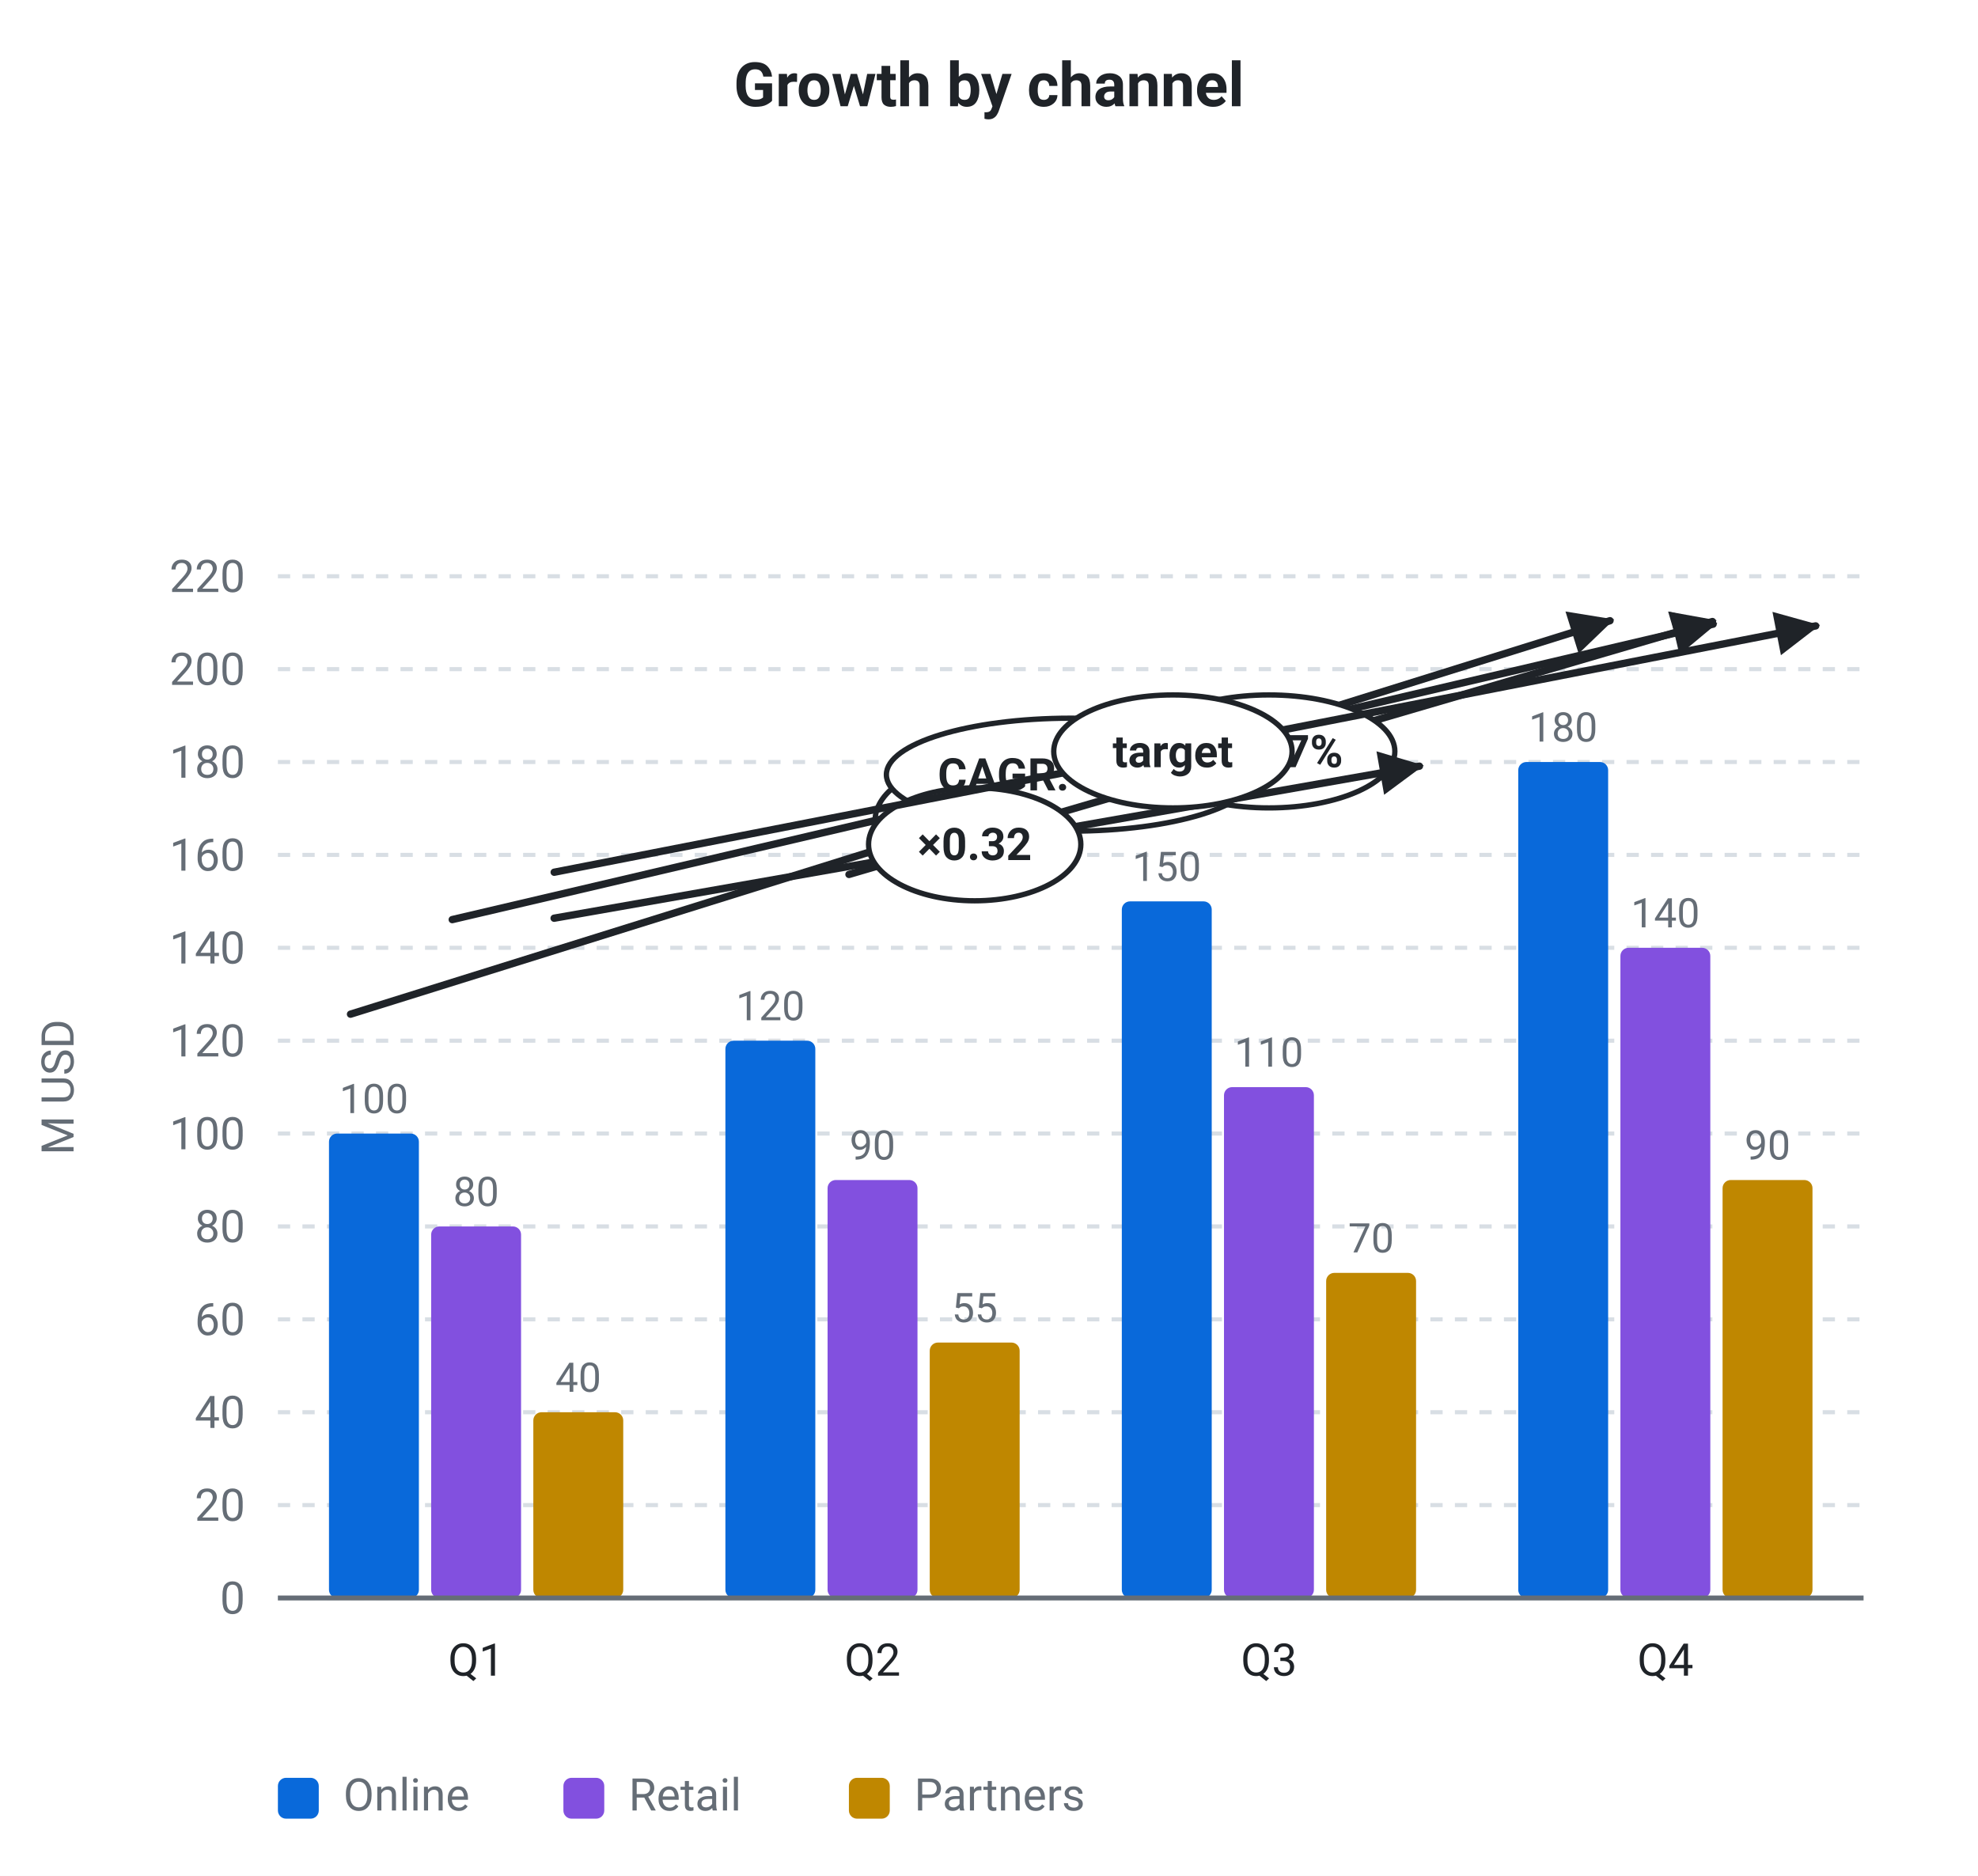
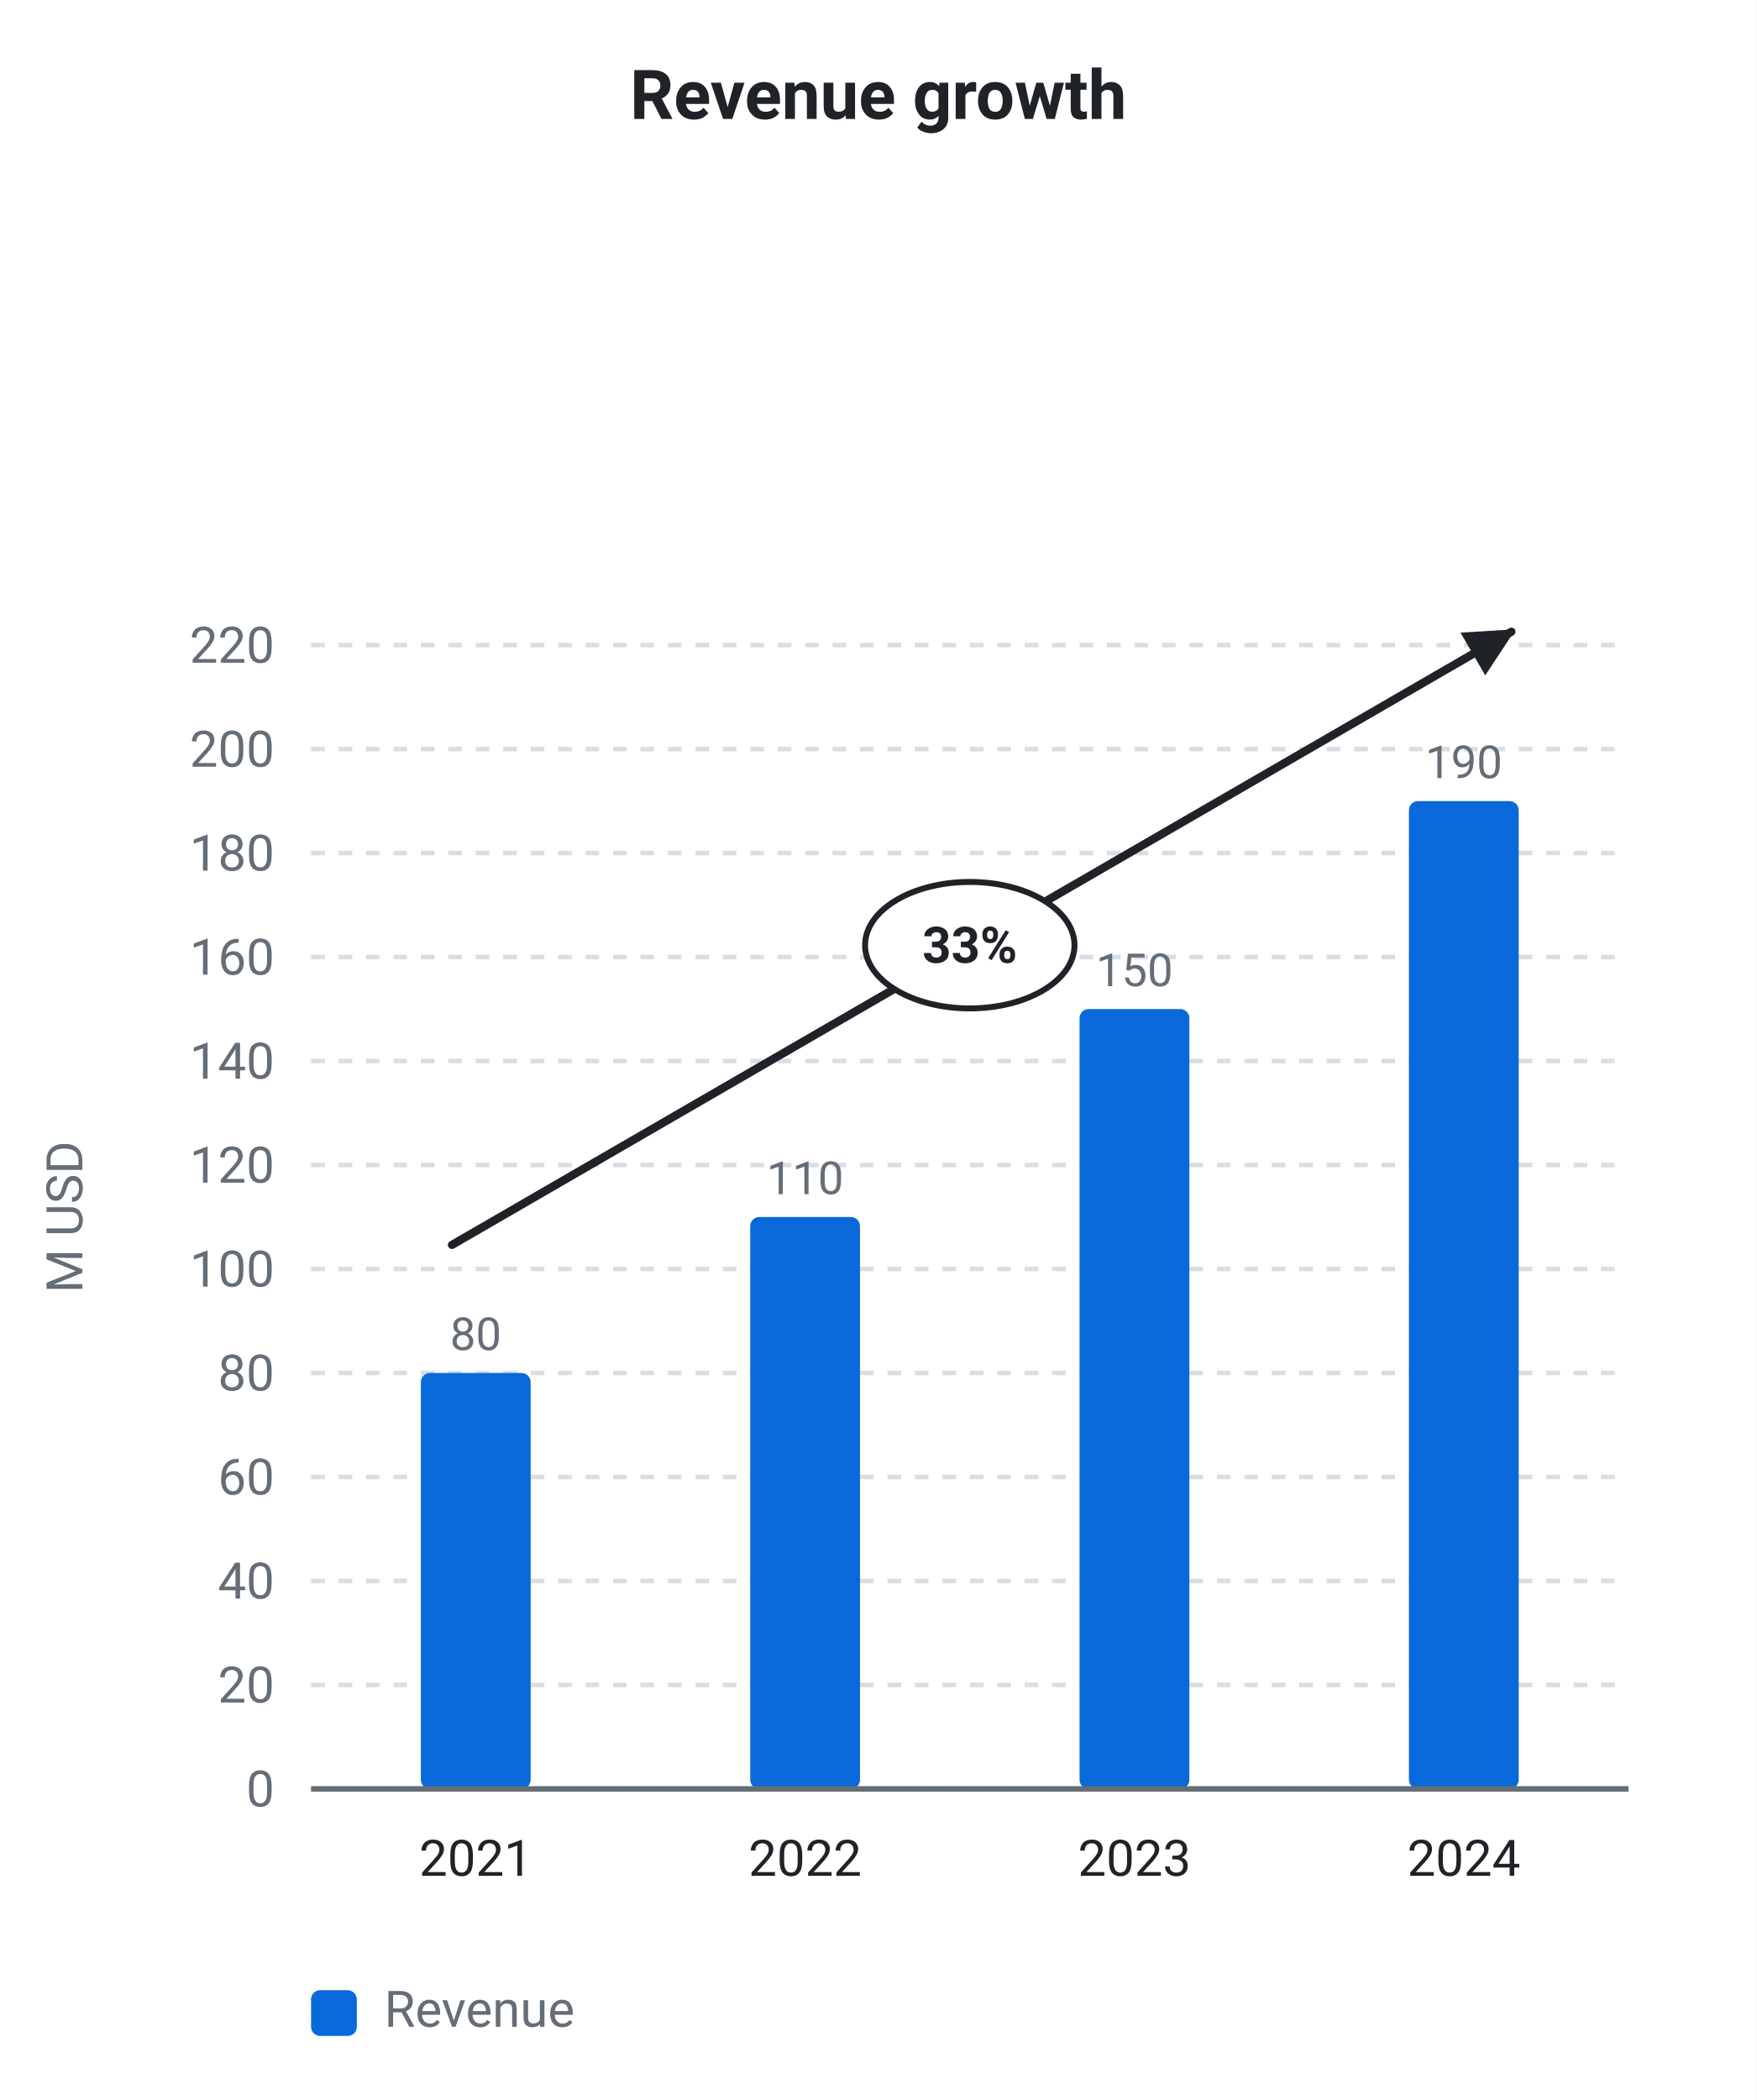
- <svg xmlns="http://www.w3.org/2000/svg" viewBox="0 0 484 459" width="484" height="459" role="img" font-family="system-ui, -apple-system, &quot;Segoe UI&quot;, Roboto, sans-serif">
-   <rect data-bg="canvas" x="0" y="0" width="484" height="459" fill="#ffffff" />
-   <text x="242" y="26" fill="#1f2328" font-size="15" text-anchor="middle" font-weight="600">Growth by channel</text>
-   <line x1="68" y1="391" x2="456" y2="391" stroke="#d8dee4" stroke-width="1" stroke-dasharray="3 3" />
+ <svg xmlns="http://www.w3.org/2000/svg" viewBox="0 0 384 459" width="384" height="459" role="img" font-family="system-ui, -apple-system, &quot;Segoe UI&quot;, Roboto, sans-serif">
+   <rect data-bg="canvas" x="0" y="0" width="384" height="459" fill="#ffffff" />
+   <text x="192" y="26" fill="#1f2328" font-size="15" text-anchor="middle" font-weight="600">Revenue growth</text>
+   <line x1="68" y1="391" x2="356" y2="391" stroke="#d8dee4" stroke-width="1" stroke-dasharray="3 3" />
  <text x="60" y="394.85" fill="#656d76" font-size="11" text-anchor="end">0</text>
-   <line x1="68" y1="368.27" x2="456" y2="368.27" stroke="#d8dee4" stroke-width="1" stroke-dasharray="3 3" />
+   <line x1="68" y1="368.27" x2="356" y2="368.27" stroke="#d8dee4" stroke-width="1" stroke-dasharray="3 3" />
  <text x="60" y="372.12" fill="#656d76" font-size="11" text-anchor="end">20</text>
-   <line x1="68" y1="345.55" x2="456" y2="345.55" stroke="#d8dee4" stroke-width="1" stroke-dasharray="3 3" />
+   <line x1="68" y1="345.55" x2="356" y2="345.55" stroke="#d8dee4" stroke-width="1" stroke-dasharray="3 3" />
  <text x="60" y="349.4" fill="#656d76" font-size="11" text-anchor="end">40</text>
-   <line x1="68" y1="322.82" x2="456" y2="322.82" stroke="#d8dee4" stroke-width="1" stroke-dasharray="3 3" />
+   <line x1="68" y1="322.82" x2="356" y2="322.82" stroke="#d8dee4" stroke-width="1" stroke-dasharray="3 3" />
  <text x="60" y="326.67" fill="#656d76" font-size="11" text-anchor="end">60</text>
-   <line x1="68" y1="300.09" x2="456" y2="300.09" stroke="#d8dee4" stroke-width="1" stroke-dasharray="3 3" />
+   <line x1="68" y1="300.09" x2="356" y2="300.09" stroke="#d8dee4" stroke-width="1" stroke-dasharray="3 3" />
  <text x="60" y="303.94" fill="#656d76" font-size="11" text-anchor="end">80</text>
-   <line x1="68" y1="277.36" x2="456" y2="277.36" stroke="#d8dee4" stroke-width="1" stroke-dasharray="3 3" />
+   <line x1="68" y1="277.36" x2="356" y2="277.36" stroke="#d8dee4" stroke-width="1" stroke-dasharray="3 3" />
  <text x="60" y="281.21" fill="#656d76" font-size="11" text-anchor="end">100</text>
-   <line x1="68" y1="254.64" x2="456" y2="254.64" stroke="#d8dee4" stroke-width="1" stroke-dasharray="3 3" />
+   <line x1="68" y1="254.64" x2="356" y2="254.64" stroke="#d8dee4" stroke-width="1" stroke-dasharray="3 3" />
  <text x="60" y="258.49" fill="#656d76" font-size="11" text-anchor="end">120</text>
-   <line x1="68" y1="231.91" x2="456" y2="231.91" stroke="#d8dee4" stroke-width="1" stroke-dasharray="3 3" />
+   <line x1="68" y1="231.91" x2="356" y2="231.91" stroke="#d8dee4" stroke-width="1" stroke-dasharray="3 3" />
  <text x="60" y="235.76" fill="#656d76" font-size="11" text-anchor="end">140</text>
-   <line x1="68" y1="209.18" x2="456" y2="209.18" stroke="#d8dee4" stroke-width="1" stroke-dasharray="3 3" />
+   <line x1="68" y1="209.18" x2="356" y2="209.18" stroke="#d8dee4" stroke-width="1" stroke-dasharray="3 3" />
  <text x="60" y="213.03" fill="#656d76" font-size="11" text-anchor="end">160</text>
-   <line x1="68" y1="186.45" x2="456" y2="186.45" stroke="#d8dee4" stroke-width="1" stroke-dasharray="3 3" />
+   <line x1="68" y1="186.45" x2="356" y2="186.45" stroke="#d8dee4" stroke-width="1" stroke-dasharray="3 3" />
  <text x="60" y="190.3" fill="#656d76" font-size="11" text-anchor="end">180</text>
-   <line x1="68" y1="163.73" x2="456" y2="163.73" stroke="#d8dee4" stroke-width="1" stroke-dasharray="3 3" />
+   <line x1="68" y1="163.73" x2="356" y2="163.73" stroke="#d8dee4" stroke-width="1" stroke-dasharray="3 3" />
  <text x="60" y="167.58" fill="#656d76" font-size="11" text-anchor="end">200</text>
-   <line x1="68" y1="141" x2="456" y2="141" stroke="#d8dee4" stroke-width="1" stroke-dasharray="3 3" />
+   <line x1="68" y1="141" x2="356" y2="141" stroke="#d8dee4" stroke-width="1" stroke-dasharray="3 3" />
  <text x="60" y="144.85" fill="#656d76" font-size="11" text-anchor="end">220</text>
  <text x="18" y="266" fill="#656d76" font-size="11" text-anchor="middle" transform="rotate(-90 18 266)">M USD</text>
-   <rect x="80.5" y="277.36" width="22" height="113.64" fill="#0969da" rx="2" data-bar="0-0" />
-   <text x="91.5" y="272.36" fill="#656d76" font-size="10" text-anchor="middle">100</text>
-   <rect x="105.5" y="300.09" width="22" height="90.91" fill="#8250df" rx="2" data-bar="0-1" />
-   <text x="116.5" y="295.09" fill="#656d76" font-size="10" text-anchor="middle">80</text>
-   <rect x="130.5" y="345.55" width="22" height="45.45" fill="#bf8700" rx="2" data-bar="0-2" />
-   <text x="141.5" y="340.55" fill="#656d76" font-size="10" text-anchor="middle">40</text>
-   <text x="116.5" y="410" fill="#1f2328" font-size="11" text-anchor="middle">Q1</text>
-   <rect x="177.5" y="254.64" width="22" height="136.36" fill="#0969da" rx="2" data-bar="1-0" />
-   <text x="188.5" y="249.64" fill="#656d76" font-size="10" text-anchor="middle">120</text>
-   <rect x="202.5" y="288.73" width="22" height="102.27" fill="#8250df" rx="2" data-bar="1-1" />
-   <text x="213.5" y="283.73" fill="#656d76" font-size="10" text-anchor="middle">90</text>
-   <rect x="227.5" y="328.5" width="22" height="62.5" fill="#bf8700" rx="2" data-bar="1-2" />
-   <text x="238.5" y="323.5" fill="#656d76" font-size="10" text-anchor="middle">55</text>
-   <text x="213.5" y="410" fill="#1f2328" font-size="11" text-anchor="middle">Q2</text>
-   <rect x="274.5" y="220.55" width="22" height="170.45" fill="#0969da" rx="2" data-bar="2-0" />
-   <text x="285.5" y="215.55" fill="#656d76" font-size="10" text-anchor="middle">150</text>
-   <rect x="299.5" y="266" width="22" height="125" fill="#8250df" rx="2" data-bar="2-1" />
-   <text x="310.5" y="261" fill="#656d76" font-size="10" text-anchor="middle">110</text>
-   <rect x="324.5" y="311.45" width="22" height="79.55" fill="#bf8700" rx="2" data-bar="2-2" />
-   <text x="335.5" y="306.45" fill="#656d76" font-size="10" text-anchor="middle">70</text>
-   <text x="310.5" y="410" fill="#1f2328" font-size="11" text-anchor="middle">Q3</text>
-   <rect x="371.5" y="186.45" width="22" height="204.55" fill="#0969da" rx="2" data-bar="3-0" />
-   <text x="382.5" y="181.45" fill="#656d76" font-size="10" text-anchor="middle">180</text>
-   <rect x="396.5" y="231.91" width="22" height="159.09" fill="#8250df" rx="2" data-bar="3-1" />
-   <text x="407.5" y="226.91" fill="#656d76" font-size="10" text-anchor="middle">140</text>
-   <rect x="421.5" y="288.73" width="22" height="102.27" fill="#bf8700" rx="2" data-bar="3-2" />
-   <text x="432.5" y="283.73" fill="#656d76" font-size="10" text-anchor="middle">90</text>
-   <text x="407.5" y="410" fill="#1f2328" font-size="11" text-anchor="middle">Q4</text>
-   <line x1="68" y1="391" x2="456" y2="391" stroke="#656d76" stroke-width="1.2" />
+   <rect x="92" y="300.09" width="24" height="90.91" fill="#0969da" rx="2" data-bar="0-0" />
+   <text x="104" y="295.09" fill="#656d76" font-size="10" text-anchor="middle">80</text>
+   <text x="104" y="410" fill="#1f2328" font-size="11" text-anchor="middle">2021</text>
+   <rect x="164" y="266" width="24" height="125" fill="#0969da" rx="2" data-bar="1-0" />
+   <text x="176" y="261" fill="#656d76" font-size="10" text-anchor="middle">110</text>
+   <text x="176" y="410" fill="#1f2328" font-size="11" text-anchor="middle">2022</text>
+   <rect x="236" y="220.55" width="24" height="170.45" fill="#0969da" rx="2" data-bar="2-0" />
+   <text x="248" y="215.55" fill="#656d76" font-size="10" text-anchor="middle">150</text>
+   <text x="248" y="410" fill="#1f2328" font-size="11" text-anchor="middle">2023</text>
+   <rect x="308" y="175.09" width="24" height="215.91" fill="#0969da" rx="2" data-bar="3-0" />
+   <text x="320" y="170.09" fill="#656d76" font-size="10" text-anchor="middle">190</text>
+   <text x="320" y="410" fill="#1f2328" font-size="11" text-anchor="middle">2024</text>
+   <line x1="68" y1="391" x2="356" y2="391" stroke="#656d76" stroke-width="1.2" />
  <defs>
    <marker id="ext-series-cagr-arrow" viewBox="0 0 10 10" refX="9" refY="5" markerWidth="6" markerHeight="6" orient="auto-start-reverse">
      <path d="M 0 0 L 10 5 L 0 10 z" fill="#1f2328" />
    </marker>
  </defs>
-   <line x1="85.77" y1="248.15" x2="393.95" y2="151.88" stroke="#1f2328" stroke-width="1.8" stroke-linecap="round" marker-end="url(#ext-series-cagr-arrow)" data-cagr="0:1-4" />
-   <ellipse data-cagr-oval="0" cx="237" cy="200.91" rx="22.89" ry="13.82" fill="#ffffff" stroke="#1f2328" stroke-width="1.3" />
-   <text x="237" y="204.76" fill="#1f2328" font-size="11" text-anchor="middle" font-weight="600" data-cagr-label="22%">22%</text>
-   <line x1="110.66" y1="225.01" x2="419.18" y2="152.72" stroke="#1f2328" stroke-width="1.8" stroke-linecap="round" marker-end="url(#ext-series-cagr-arrow)" data-cagr="1:1-4" />
-   <ellipse data-cagr-oval="1" cx="262" cy="189.55" rx="45.11" ry="13.82" fill="#ffffff" stroke="#1f2328" stroke-width="1.3" />
-   <text x="262" y="193.4" fill="#1f2328" font-size="11" text-anchor="middle" font-weight="600" data-cagr-label="CAGR: 20.5%">CAGR: 20.5%</text>
-   <line x1="207.74" y1="213.96" x2="419.02" y2="152.08" stroke="#1f2328" stroke-width="1.8" stroke-linecap="round" marker-end="url(#ext-series-cagr-arrow)" data-cagr="1:2-4" />
-   <ellipse data-cagr-oval="2" cx="310.5" cy="183.86" rx="30.81" ry="13.82" fill="#ffffff" stroke="#1f2328" stroke-width="1.3" />
-   <text x="310.5" y="187.71" fill="#1f2328" font-size="11" text-anchor="middle" font-weight="600" data-cagr-label="+24.7%">+24.7%</text>
-   <line x1="135.59" y1="224.67" x2="347.32" y2="187.47" stroke="#1f2328" stroke-width="1.8" stroke-linecap="round" marker-end="url(#ext-series-cagr-arrow)" data-cagr="2:1-3" />
-   <ellipse data-cagr-oval="3" cx="238.5" cy="206.59" rx="25.97" ry="13.82" fill="#ffffff" stroke="#1f2328" stroke-width="1.3" />
-   <text x="238.5" y="210.44" fill="#1f2328" font-size="11" text-anchor="middle" font-weight="600" data-cagr-label="×0.32">×0.32</text>
-   <line x1="135.61" y1="213.42" x2="444.28" y2="153.15" stroke="#1f2328" stroke-width="1.8" stroke-linecap="round" marker-end="url(#ext-series-cagr-arrow)" data-cagr="2:1-4" />
-   <ellipse data-cagr-oval="4" cx="287" cy="183.86" rx="29.16" ry="13.82" fill="#ffffff" stroke="#1f2328" stroke-width="1.3" />
-   <text x="287" y="187.71" fill="#1f2328" font-size="11" text-anchor="middle" font-weight="600" data-cagr-label="target">target</text>
+   <line x1="98.81" y1="272.1" x2="330.39" y2="138.08" stroke="#1f2328" stroke-width="1.8" stroke-linecap="round" marker-end="url(#ext-series-cagr-arrow)" data-cagr="0:1-4" />
+   <ellipse data-cagr-oval="0" cx="212" cy="206.59" rx="22.89" ry="13.82" fill="#ffffff" stroke="#1f2328" stroke-width="1.3" />
+   <text x="212" y="210.44" fill="#1f2328" font-size="11" text-anchor="middle" font-weight="600" data-cagr-label="33%">33%</text>
  <rect x="68" y="435" width="10" height="10" fill="#0969da" rx="2" />
-   <text x="84" y="443" fill="#656d76" font-size="11" text-anchor="start">Online</text>
-   <rect x="137.86" y="435" width="10" height="10" fill="#8250df" rx="2" />
-   <text x="153.86" y="443" fill="#656d76" font-size="11" text-anchor="start">Retail</text>
-   <rect x="207.72" y="435" width="10" height="10" fill="#bf8700" rx="2" />
-   <text x="223.72" y="443" fill="#656d76" font-size="11" text-anchor="start">Partners</text>
+   <text x="84" y="443" fill="#656d76" font-size="11" text-anchor="start">Revenue</text>
</svg>
